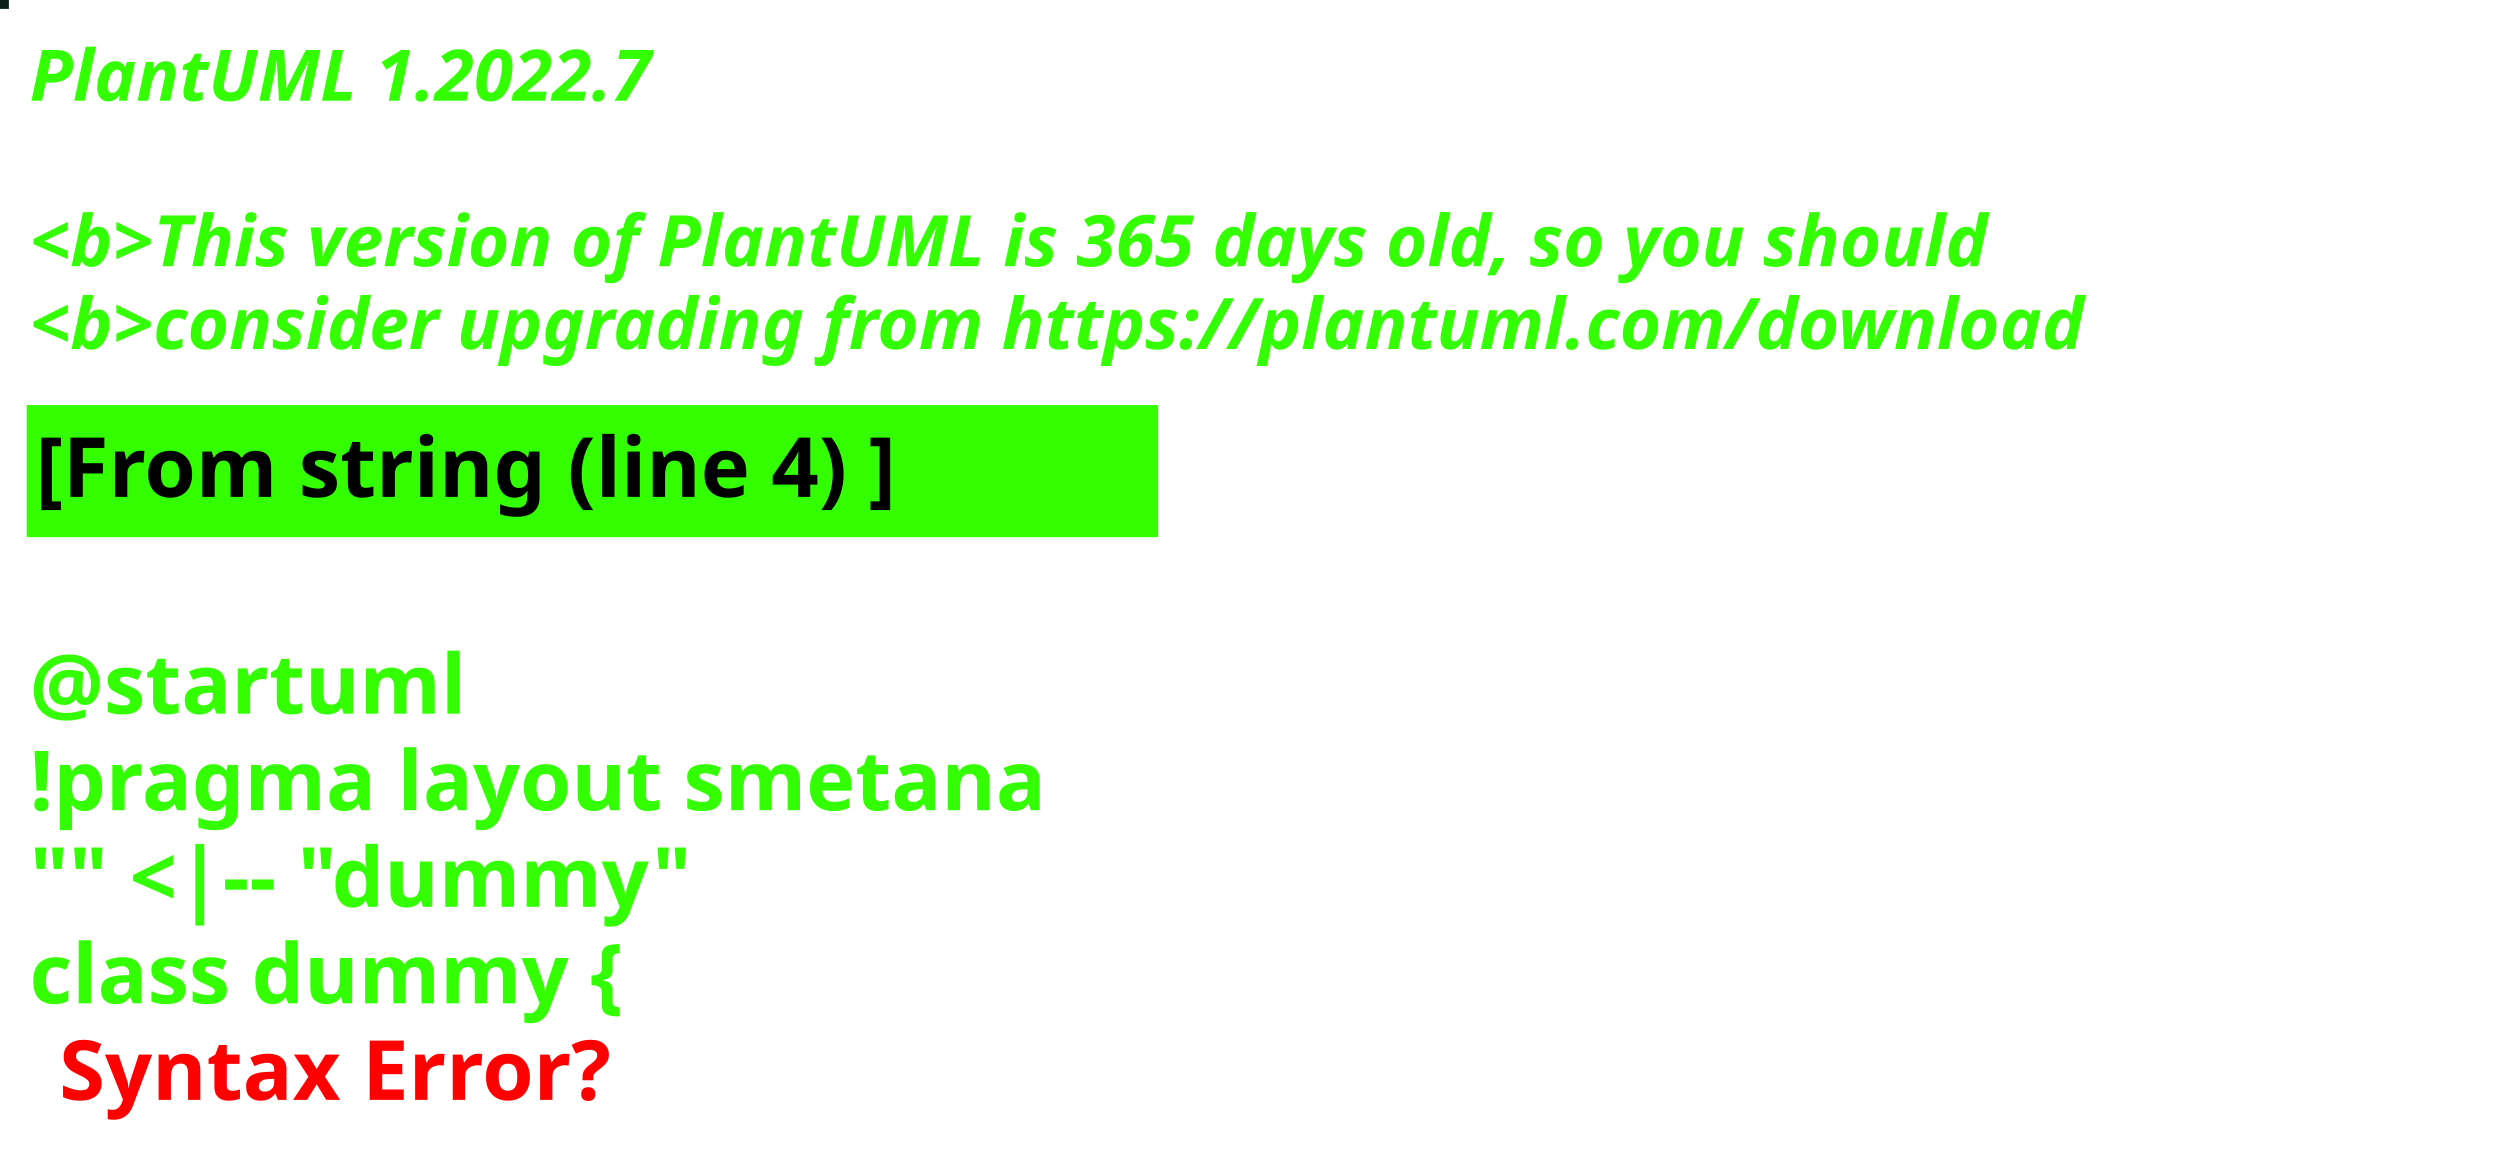
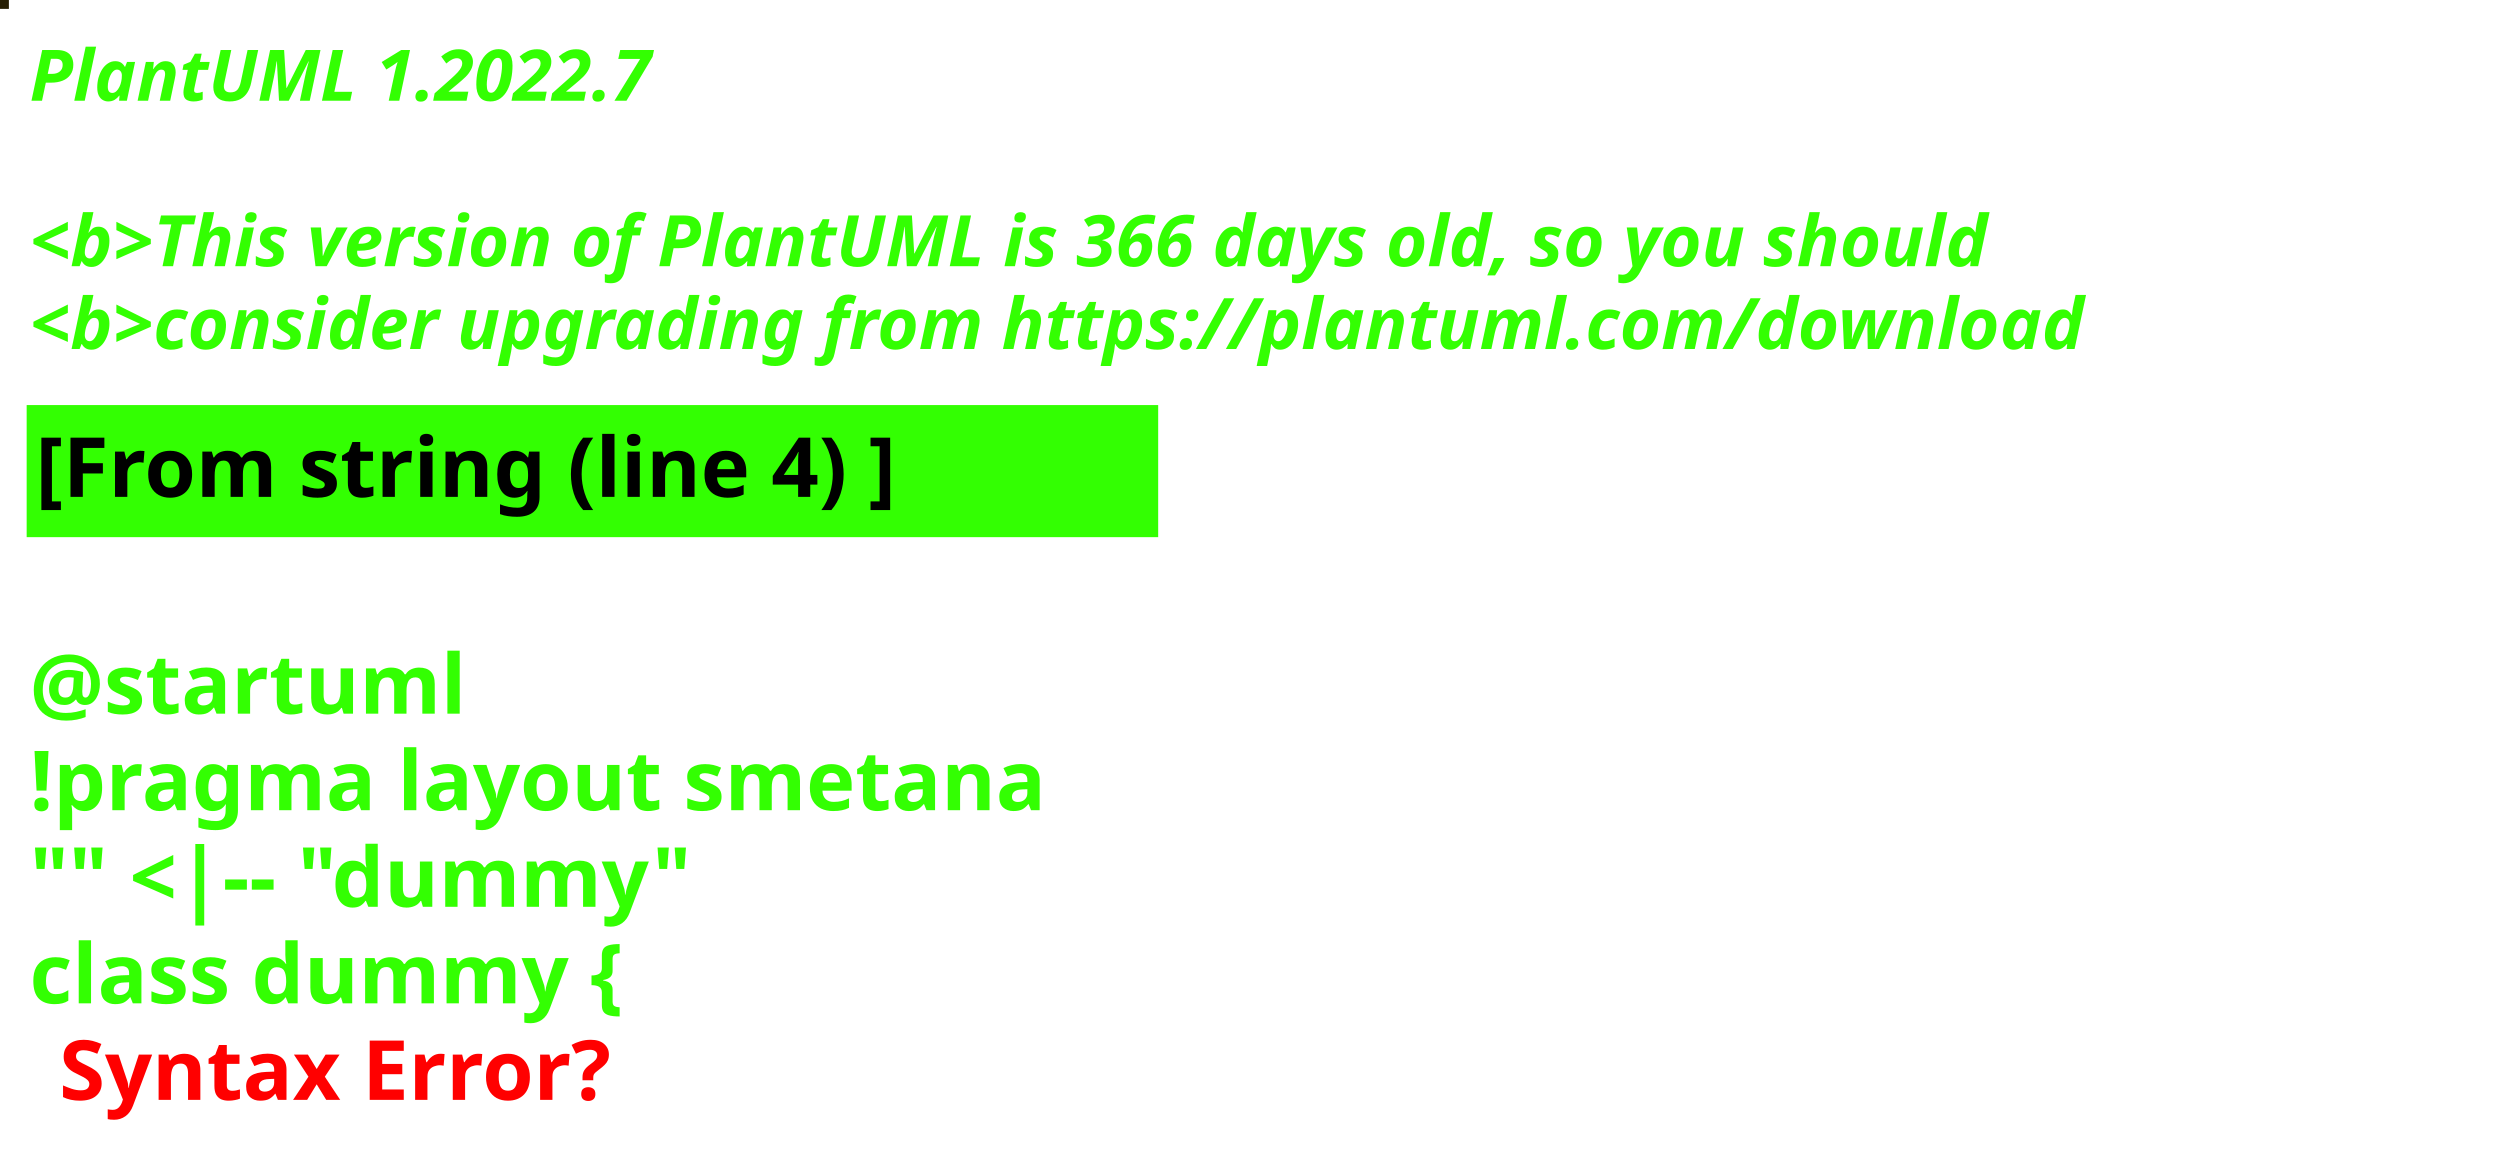
<svg xmlns="http://www.w3.org/2000/svg" contentStyleType="text/css" height="194px" preserveAspectRatio="none" style="width:422px;height:194px;background:#000000;" version="1.1" viewBox="0 0 422 194" width="422px" zoomAndPan="magnify">
  <defs />
  <g>
-     <rect fill="#0B211A" height="1" style="stroke:#0B211A;stroke-width:1.0;" width="1" x="0" y="0" />
+     <rect fill="#271F04" height="1" style="stroke:#271F04;stroke-width:1.0;" width="1" x="0" y="0" />
    <text fill="#33FF02" font-family="sans-serif" font-size="12" font-style="italic" font-weight="bold" lengthAdjust="spacing" textLength="127" x="5" y="17">PlantUML 1.2022.7</text>
    <text fill="#33FF02" font-family="sans-serif" font-size="12" font-style="italic" font-weight="bold" lengthAdjust="spacing" textLength="4" x="5" y="30.969"> </text>
-     <text fill="#33FF02" font-family="sans-serif" font-size="12" font-style="italic" font-weight="bold" lengthAdjust="spacing" textLength="399" x="5" y="44.938">&lt;b&gt;This version of PlantUML is 365 days old, so you should</text>
+     <text fill="#33FF02" font-family="sans-serif" font-size="12" font-style="italic" font-weight="bold" lengthAdjust="spacing" textLength="399" x="5" y="44.938">&lt;b&gt;This version of PlantUML is 366 days old, so you should</text>
    <text fill="#33FF02" font-family="sans-serif" font-size="12" font-style="italic" font-weight="bold" lengthAdjust="spacing" textLength="408" x="5" y="58.906">&lt;b&gt;consider upgrading from https://plantuml.com/download</text>
    <rect fill="#33FF02" height="21.297" style="stroke:#33FF02;stroke-width:1.0;" width="190" x="5" y="68.875" />
    <text fill="#000000" font-family="sans-serif" font-size="14" font-weight="bold" lengthAdjust="spacing" textLength="168" x="6" y="83.875">[From string (line 4) ]</text>
    <text fill="#33FF02" font-family="sans-serif" font-size="14" font-weight="bold" lengthAdjust="spacing" textLength="5" x="5" y="104.172"> </text>
    <text fill="#33FF02" font-family="sans-serif" font-size="14" font-weight="bold" lengthAdjust="spacing" textLength="79" x="5" y="120.469">@startuml</text>
    <text fill="#33FF02" font-family="sans-serif" font-size="14" font-weight="bold" lengthAdjust="spacing" textLength="190" x="5" y="136.766">!pragma layout smetana</text>
    <text fill="#33FF02" font-family="sans-serif" font-size="14" font-weight="bold" lengthAdjust="spacing" textLength="124" x="5" y="153.062">"" &lt;|-- "dummy"</text>
    <text fill="#33FF02" font-family="sans-serif" font-size="14" font-weight="bold" lengthAdjust="spacing" text-decoration="wavy underline" textLength="117" x="5" y="169.359">class dummy {</text>
    <text fill="#FF0000" font-family="sans-serif" font-size="14" font-weight="bold" lengthAdjust="spacing" textLength="106" x="10" y="185.656">Syntax Error?</text>
  </g>
</svg>
